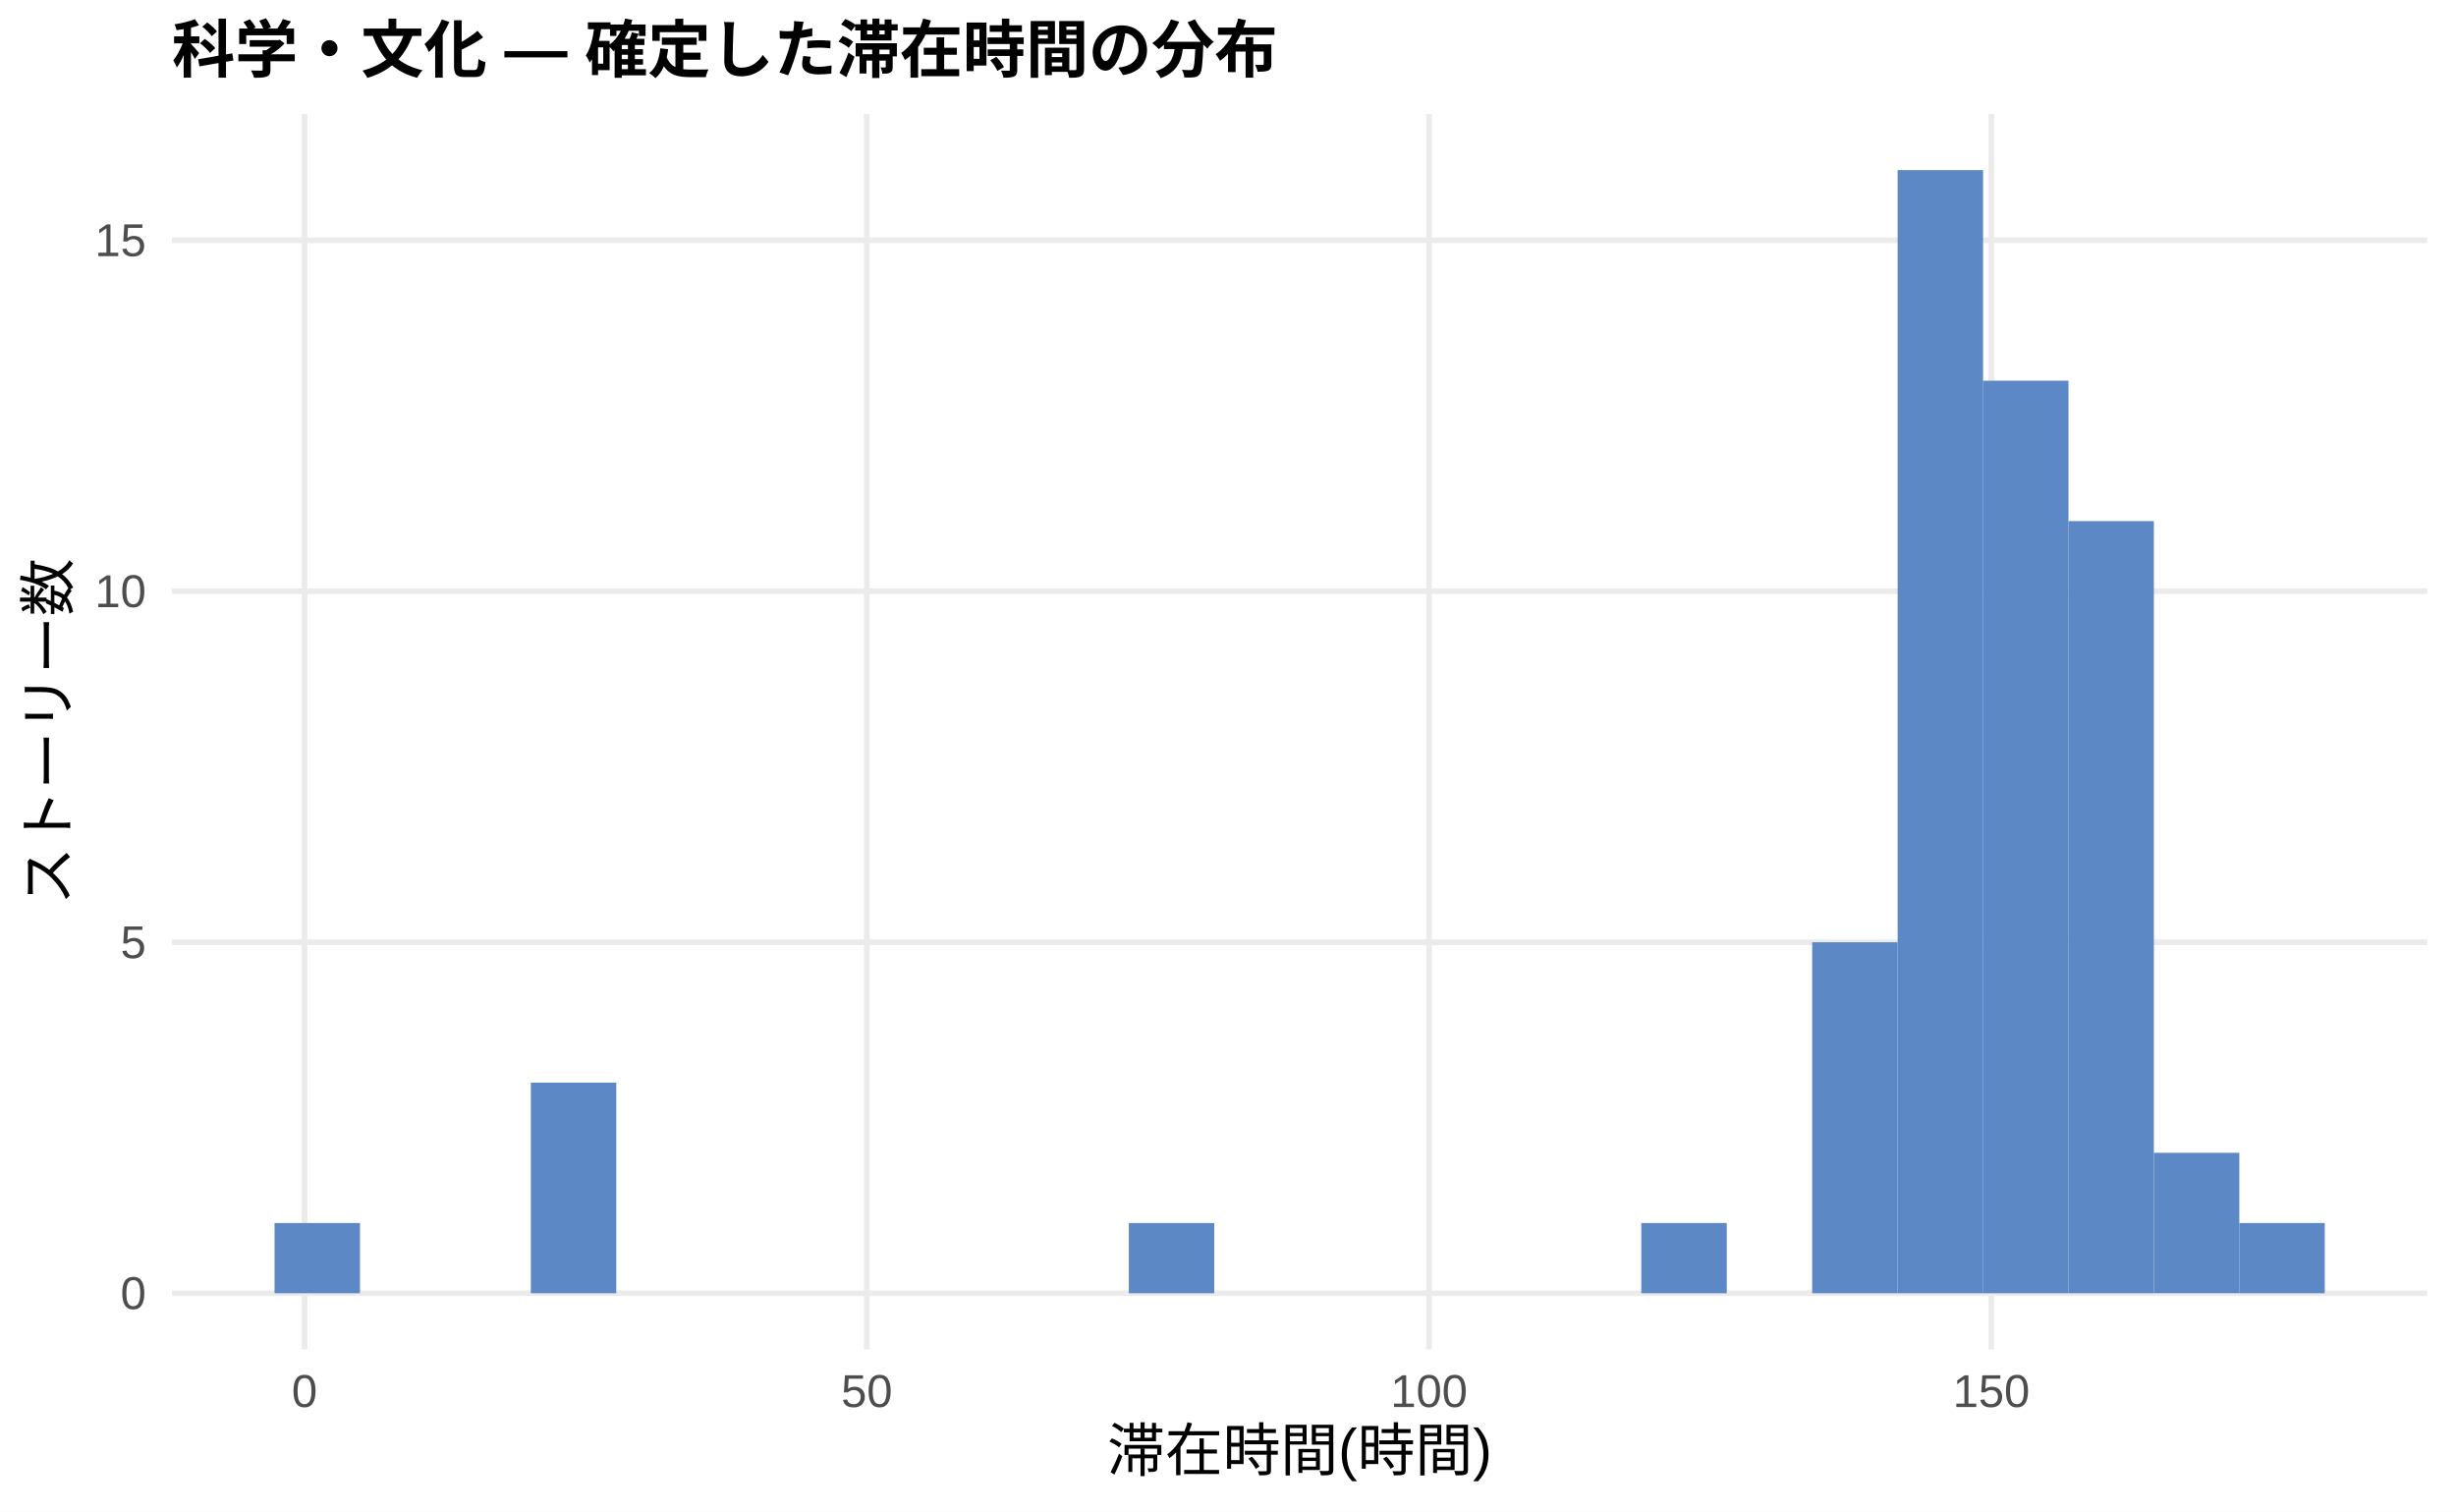
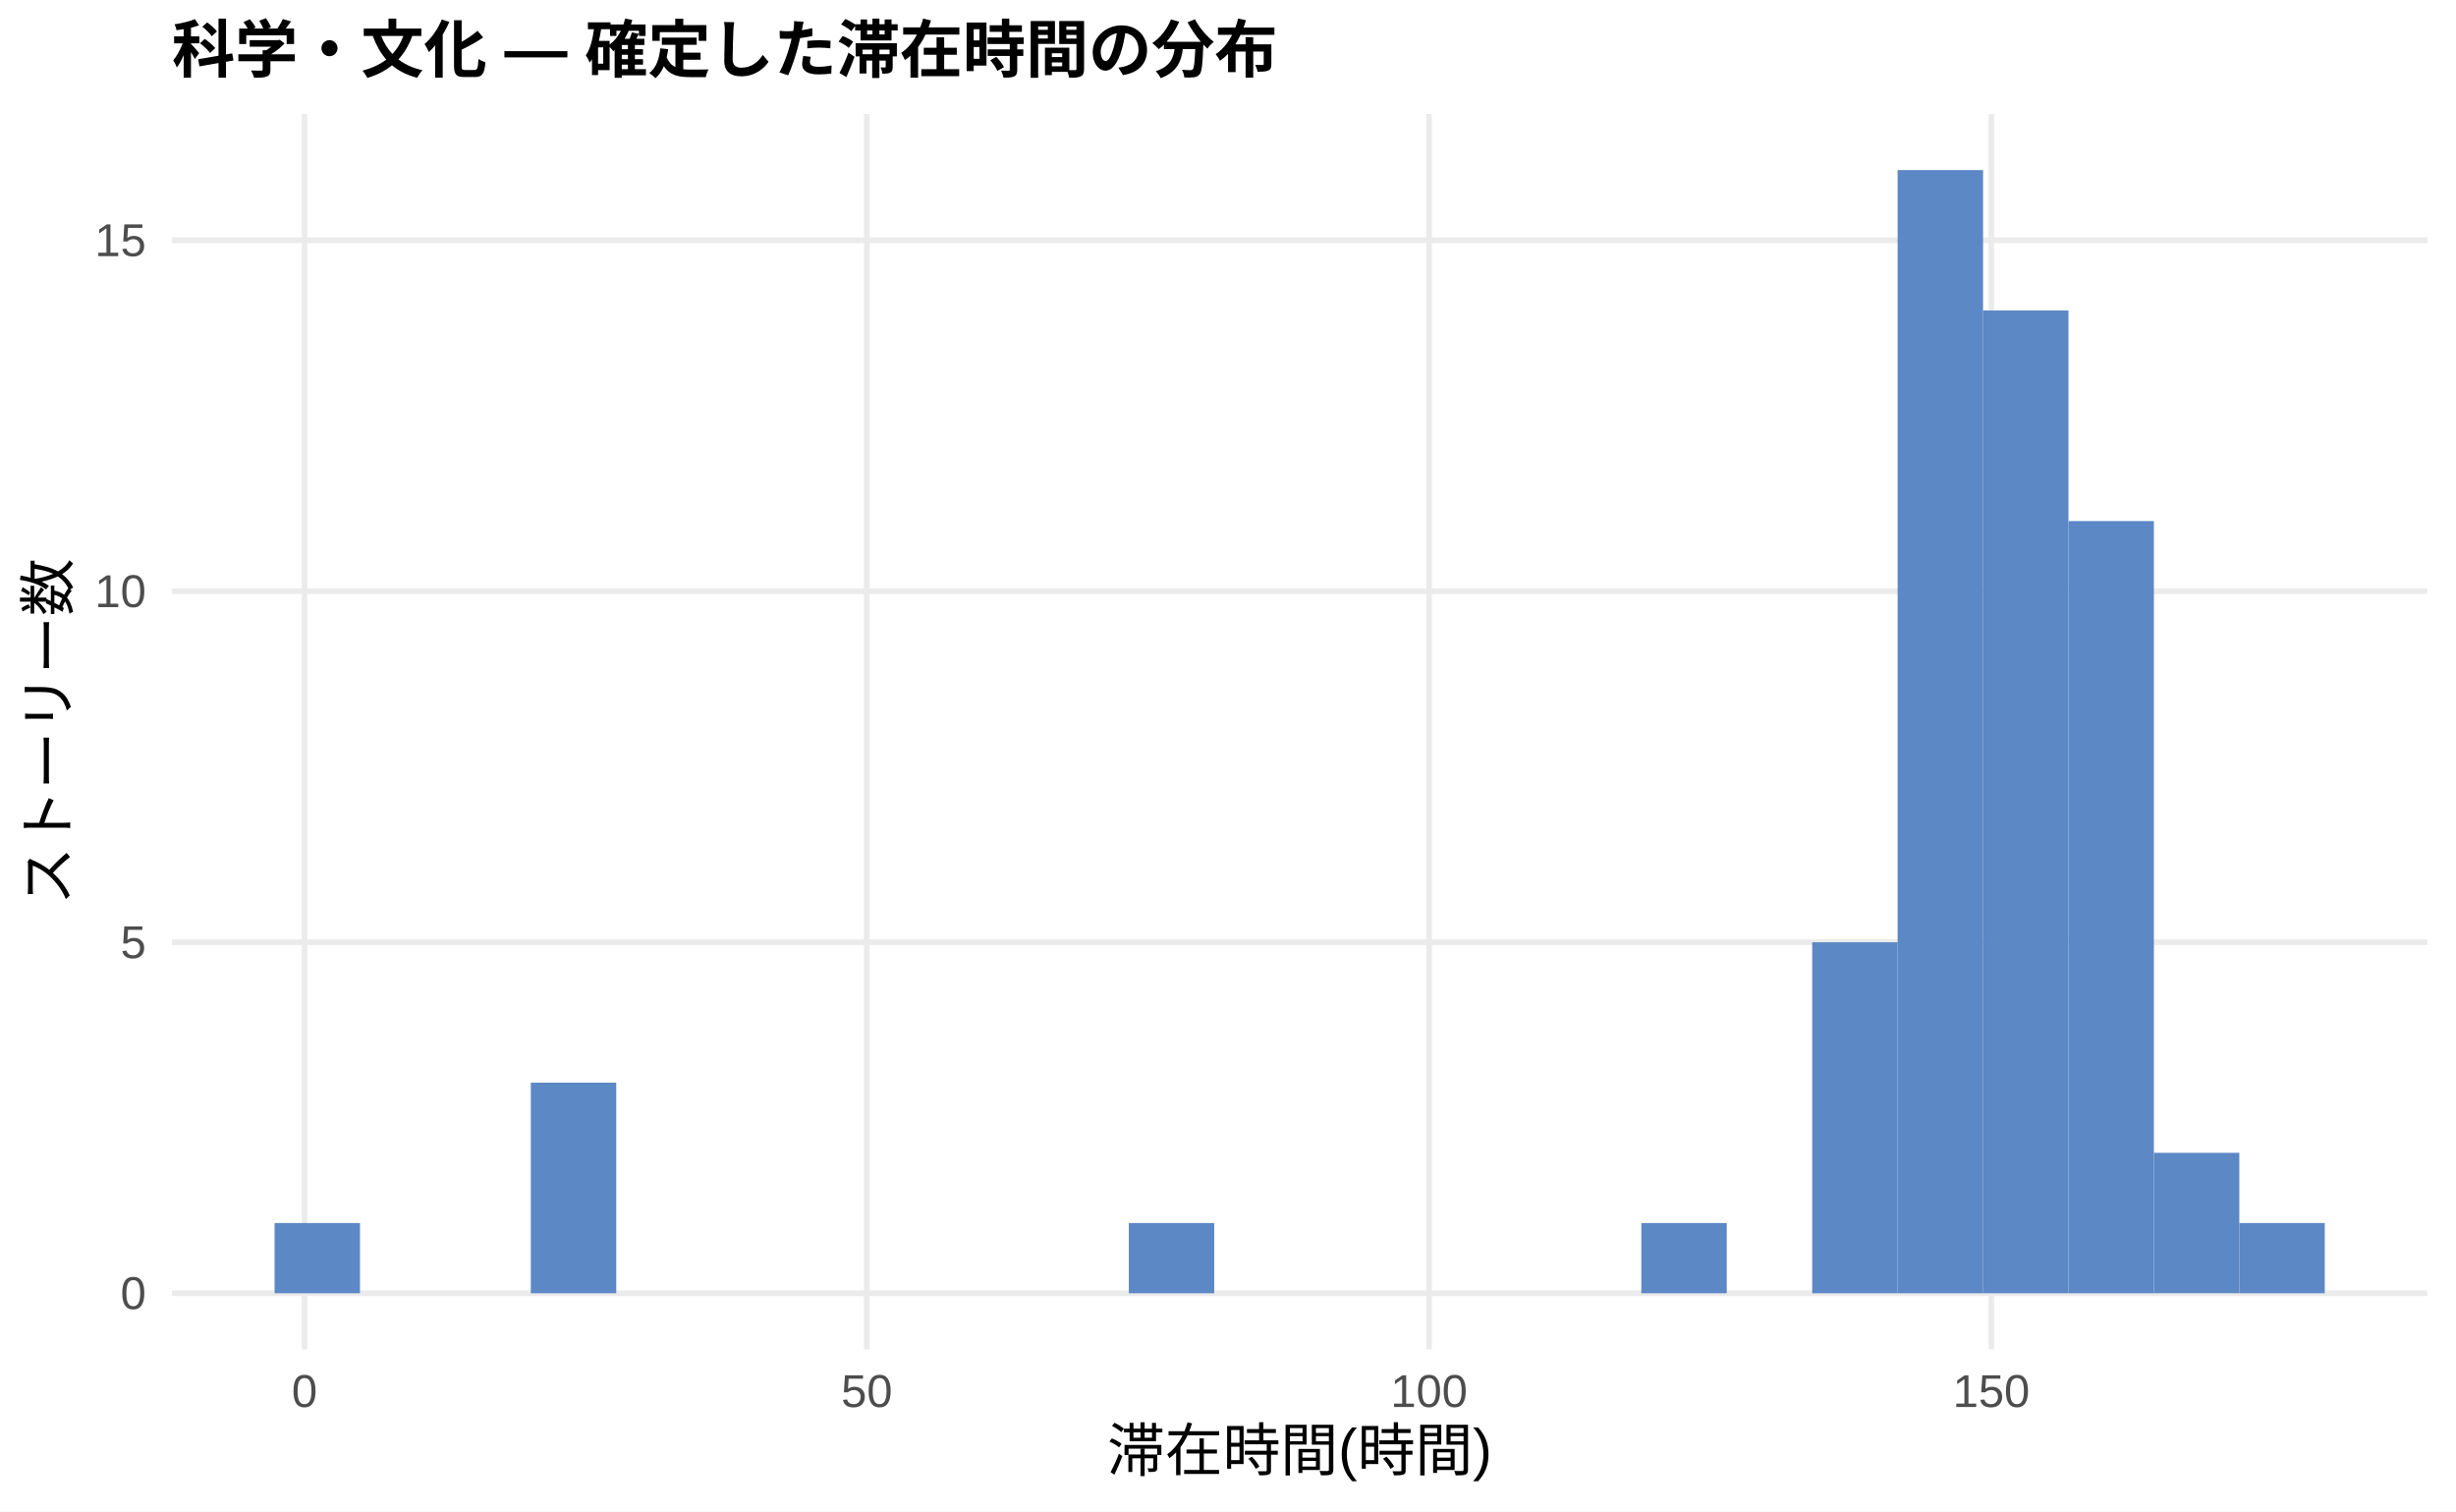
<svg xmlns="http://www.w3.org/2000/svg" width="468.00pt" height="288.00pt" viewBox="0 0 468.00 288.00">
  <g class="svglite">
    <defs>
      <style type="text/css">
    .svglite line, .svglite polyline, .svglite polygon, .svglite path, .svglite rect, .svglite circle {
      fill: none;
      stroke: #000000;
      stroke-linecap: round;
      stroke-linejoin: round;
      stroke-miterlimit: 10.00;
    }
    .svglite text {
      white-space: pre;
    }
    .svglite g.glyphgroup path {
      fill: inherit;
      stroke: none;
    }
  </style>
    </defs>
    <rect width="100%" height="100%" style="stroke: none; fill: #FFFFFF;" />
    <defs>
      <clipPath id="cpMC4wMHw0NjguMDB8MC4wMHwyODguMDA=">
        <rect x="0.00" y="0.00" width="468.00" height="288.00" />
      </clipPath>
    </defs>
    <g clip-path="url(#cpMC4wMHw0NjguMDB8MC4wMHwyODguMDA=)">
      <rect x="0.00" y="0.00" width="468.00" height="288.00" style="stroke-width: 1.07; stroke: none; fill: #FFFFFF;" />
    </g>
    <defs>
      <clipPath id="cpMzIuNzh8NDYyLjUyfDIxLjcxfDI1Ny4xMg==">
        <rect x="32.78" y="21.71" width="429.74" height="235.41" />
      </clipPath>
    </defs>
    <g clip-path="url(#cpMzIuNzh8NDYyLjUyfDIxLjcxfDI1Ny4xMg==)">
      <polyline points="32.78,246.42 462.52,246.42 " style="stroke-width: 1.07; stroke: #EBEBEB; stroke-linecap: butt;" />
      <polyline points="32.78,179.54 462.52,179.54 " style="stroke-width: 1.07; stroke: #EBEBEB; stroke-linecap: butt;" />
      <polyline points="32.78,112.66 462.52,112.66 " style="stroke-width: 1.07; stroke: #EBEBEB; stroke-linecap: butt;" />
      <polyline points="32.78,45.78 462.52,45.78 " style="stroke-width: 1.07; stroke: #EBEBEB; stroke-linecap: butt;" />
      <polyline points="58.03,257.12 58.03,21.71 " style="stroke-width: 1.07; stroke: #EBEBEB; stroke-linecap: butt;" />
      <polyline points="165.17,257.12 165.17,21.71 " style="stroke-width: 1.07; stroke: #EBEBEB; stroke-linecap: butt;" />
      <polyline points="272.31,257.12 272.31,21.71 " style="stroke-width: 1.07; stroke: #EBEBEB; stroke-linecap: butt;" />
      <polyline points="379.45,257.12 379.45,21.71 " style="stroke-width: 1.07; stroke: #EBEBEB; stroke-linecap: butt;" />
      <rect x="52.32" y="233.04" width="16.28" height="13.38" style="stroke-width: 1.07; stroke: none; stroke-linecap: butt; stroke-linejoin: miter; fill: #5C88C5;" />
      <rect x="68.59" y="246.42" width="16.28" height="0.00" style="stroke-width: 1.07; stroke: none; stroke-linecap: butt; stroke-linejoin: miter; fill: #5C88C5;" />
      <rect x="84.87" y="246.42" width="16.28" height="0.00" style="stroke-width: 1.07; stroke: none; stroke-linecap: butt; stroke-linejoin: miter; fill: #5C88C5;" />
      <rect x="101.15" y="206.29" width="16.28" height="40.13" style="stroke-width: 1.07; stroke: none; stroke-linecap: butt; stroke-linejoin: miter; fill: #5C88C5;" />
      <rect x="117.43" y="246.42" width="16.28" height="0.00" style="stroke-width: 1.07; stroke: none; stroke-linecap: butt; stroke-linejoin: miter; fill: #5C88C5;" />
      <rect x="133.71" y="246.42" width="16.28" height="0.00" style="stroke-width: 1.07; stroke: none; stroke-linecap: butt; stroke-linejoin: miter; fill: #5C88C5;" />
      <rect x="149.98" y="246.42" width="16.28" height="0.00" style="stroke-width: 1.07; stroke: none; stroke-linecap: butt; stroke-linejoin: miter; fill: #5C88C5;" />
      <rect x="166.26" y="246.42" width="16.28" height="0.00" style="stroke-width: 1.07; stroke: none; stroke-linecap: butt; stroke-linejoin: miter; fill: #5C88C5;" />
      <rect x="182.54" y="246.42" width="16.28" height="0.00" style="stroke-width: 1.07; stroke: none; stroke-linecap: butt; stroke-linejoin: miter; fill: #5C88C5;" />
      <rect x="198.82" y="246.42" width="16.28" height="0.00" style="stroke-width: 1.07; stroke: none; stroke-linecap: butt; stroke-linejoin: miter; fill: #5C88C5;" />
      <rect x="215.10" y="233.04" width="16.28" height="13.38" style="stroke-width: 1.07; stroke: none; stroke-linecap: butt; stroke-linejoin: miter; fill: #5C88C5;" />
      <rect x="231.37" y="246.42" width="16.28" height="0.00" style="stroke-width: 1.07; stroke: none; stroke-linecap: butt; stroke-linejoin: miter; fill: #5C88C5;" />
      <rect x="247.65" y="246.42" width="16.28" height="0.00" style="stroke-width: 1.07; stroke: none; stroke-linecap: butt; stroke-linejoin: miter; fill: #5C88C5;" />
      <rect x="263.93" y="246.42" width="16.28" height="0.00" style="stroke-width: 1.07; stroke: none; stroke-linecap: butt; stroke-linejoin: miter; fill: #5C88C5;" />
      <rect x="280.21" y="246.42" width="16.28" height="0.00" style="stroke-width: 1.07; stroke: none; stroke-linecap: butt; stroke-linejoin: miter; fill: #5C88C5;" />
      <rect x="296.49" y="246.42" width="16.28" height="0.00" style="stroke-width: 1.07; stroke: none; stroke-linecap: butt; stroke-linejoin: miter; fill: #5C88C5;" />
      <rect x="312.76" y="233.04" width="16.28" height="13.38" style="stroke-width: 1.07; stroke: none; stroke-linecap: butt; stroke-linejoin: miter; fill: #5C88C5;" />
      <rect x="329.04" y="246.42" width="16.28" height="0.00" style="stroke-width: 1.07; stroke: none; stroke-linecap: butt; stroke-linejoin: miter; fill: #5C88C5;" />
      <rect x="345.32" y="179.54" width="16.28" height="66.88" style="stroke-width: 1.07; stroke: none; stroke-linecap: butt; stroke-linejoin: miter; fill: #5C88C5;" />
      <rect x="361.60" y="32.41" width="16.28" height="214.01" style="stroke-width: 1.07; stroke: none; stroke-linecap: butt; stroke-linejoin: miter; fill: #5C88C5;" />
-       <rect x="377.87" y="72.54" width="16.28" height="173.88" style="stroke-width: 1.07; stroke: none; stroke-linecap: butt; stroke-linejoin: miter; fill: #5C88C5;" />
+       <rect x="377.87" y="59.16" width="16.28" height="187.26" style="stroke-width: 1.07; stroke: none; stroke-linecap: butt; stroke-linejoin: miter; fill: #5C88C5;" />
      <rect x="394.15" y="99.29" width="16.28" height="147.13" style="stroke-width: 1.07; stroke: none; stroke-linecap: butt; stroke-linejoin: miter; fill: #5C88C5;" />
      <rect x="410.43" y="219.66" width="16.28" height="26.75" style="stroke-width: 1.07; stroke: none; stroke-linecap: butt; stroke-linejoin: miter; fill: #5C88C5;" />
      <rect x="426.71" y="233.04" width="16.28" height="13.38" style="stroke-width: 1.07; stroke: none; stroke-linecap: butt; stroke-linejoin: miter; fill: #5C88C5;" />
    </g>
    <g clip-path="url(#cpMC4wMHw0NjguMDB8MC4wMHwyODguMDA=)">
      <text x="27.85" y="249.44" text-anchor="end" style="font-size: 8.80px;fill: #4D4D4D; font-family: &quot;Liberation Sans&quot;;" textLength="4.89px" lengthAdjust="spacingAndGlyphs">0</text>
      <text x="27.85" y="182.57" text-anchor="end" style="font-size: 8.80px;fill: #4D4D4D; font-family: &quot;Liberation Sans&quot;;" textLength="4.89px" lengthAdjust="spacingAndGlyphs">5</text>
      <text x="27.85" y="115.69" text-anchor="end" style="font-size: 8.80px;fill: #4D4D4D; font-family: &quot;Liberation Sans&quot;;" textLength="9.78px" lengthAdjust="spacingAndGlyphs">10</text>
      <text x="27.85" y="48.81" text-anchor="end" style="font-size: 8.80px;fill: #4D4D4D; font-family: &quot;Liberation Sans&quot;;" textLength="9.78px" lengthAdjust="spacingAndGlyphs">15</text>
      <text x="58.03" y="268.10" text-anchor="middle" style="font-size: 8.80px;fill: #4D4D4D; font-family: &quot;Liberation Sans&quot;;" textLength="4.89px" lengthAdjust="spacingAndGlyphs">0</text>
      <text x="165.17" y="268.10" text-anchor="middle" style="font-size: 8.80px;fill: #4D4D4D; font-family: &quot;Liberation Sans&quot;;" textLength="9.78px" lengthAdjust="spacingAndGlyphs">50</text>
      <text x="272.31" y="268.10" text-anchor="middle" style="font-size: 8.80px;fill: #4D4D4D; font-family: &quot;Liberation Sans&quot;;" textLength="14.67px" lengthAdjust="spacingAndGlyphs">100</text>
      <text x="379.45" y="268.10" text-anchor="middle" style="font-size: 8.80px;fill: #4D4D4D; font-family: &quot;Liberation Sans&quot;;" textLength="14.67px" lengthAdjust="spacingAndGlyphs">150</text>
      <text x="247.65" y="280.24" text-anchor="middle" style="font-size: 11.00px; font-family: &quot;Liberation Sans&quot;;" textLength="73.31px" lengthAdjust="spacingAndGlyphs">滞在時間(時間)</text>
      <text transform="translate(13.05,139.41) rotate(-90)" text-anchor="middle" style="font-size: 11.00px; font-family: &quot;Liberation Sans&quot;;" textLength="66.00px" lengthAdjust="spacingAndGlyphs">ストーリー数</text>
      <text x="32.78" y="13.74" style="font-size: 12.00px; font-weight: bold; font-family: &quot;Liberation Sans&quot;;" textLength="210.66px" lengthAdjust="spacingAndGlyphs">科学・文化 — 確定した滞在時間の分布</text>
    </g>
  </g>
</svg>
